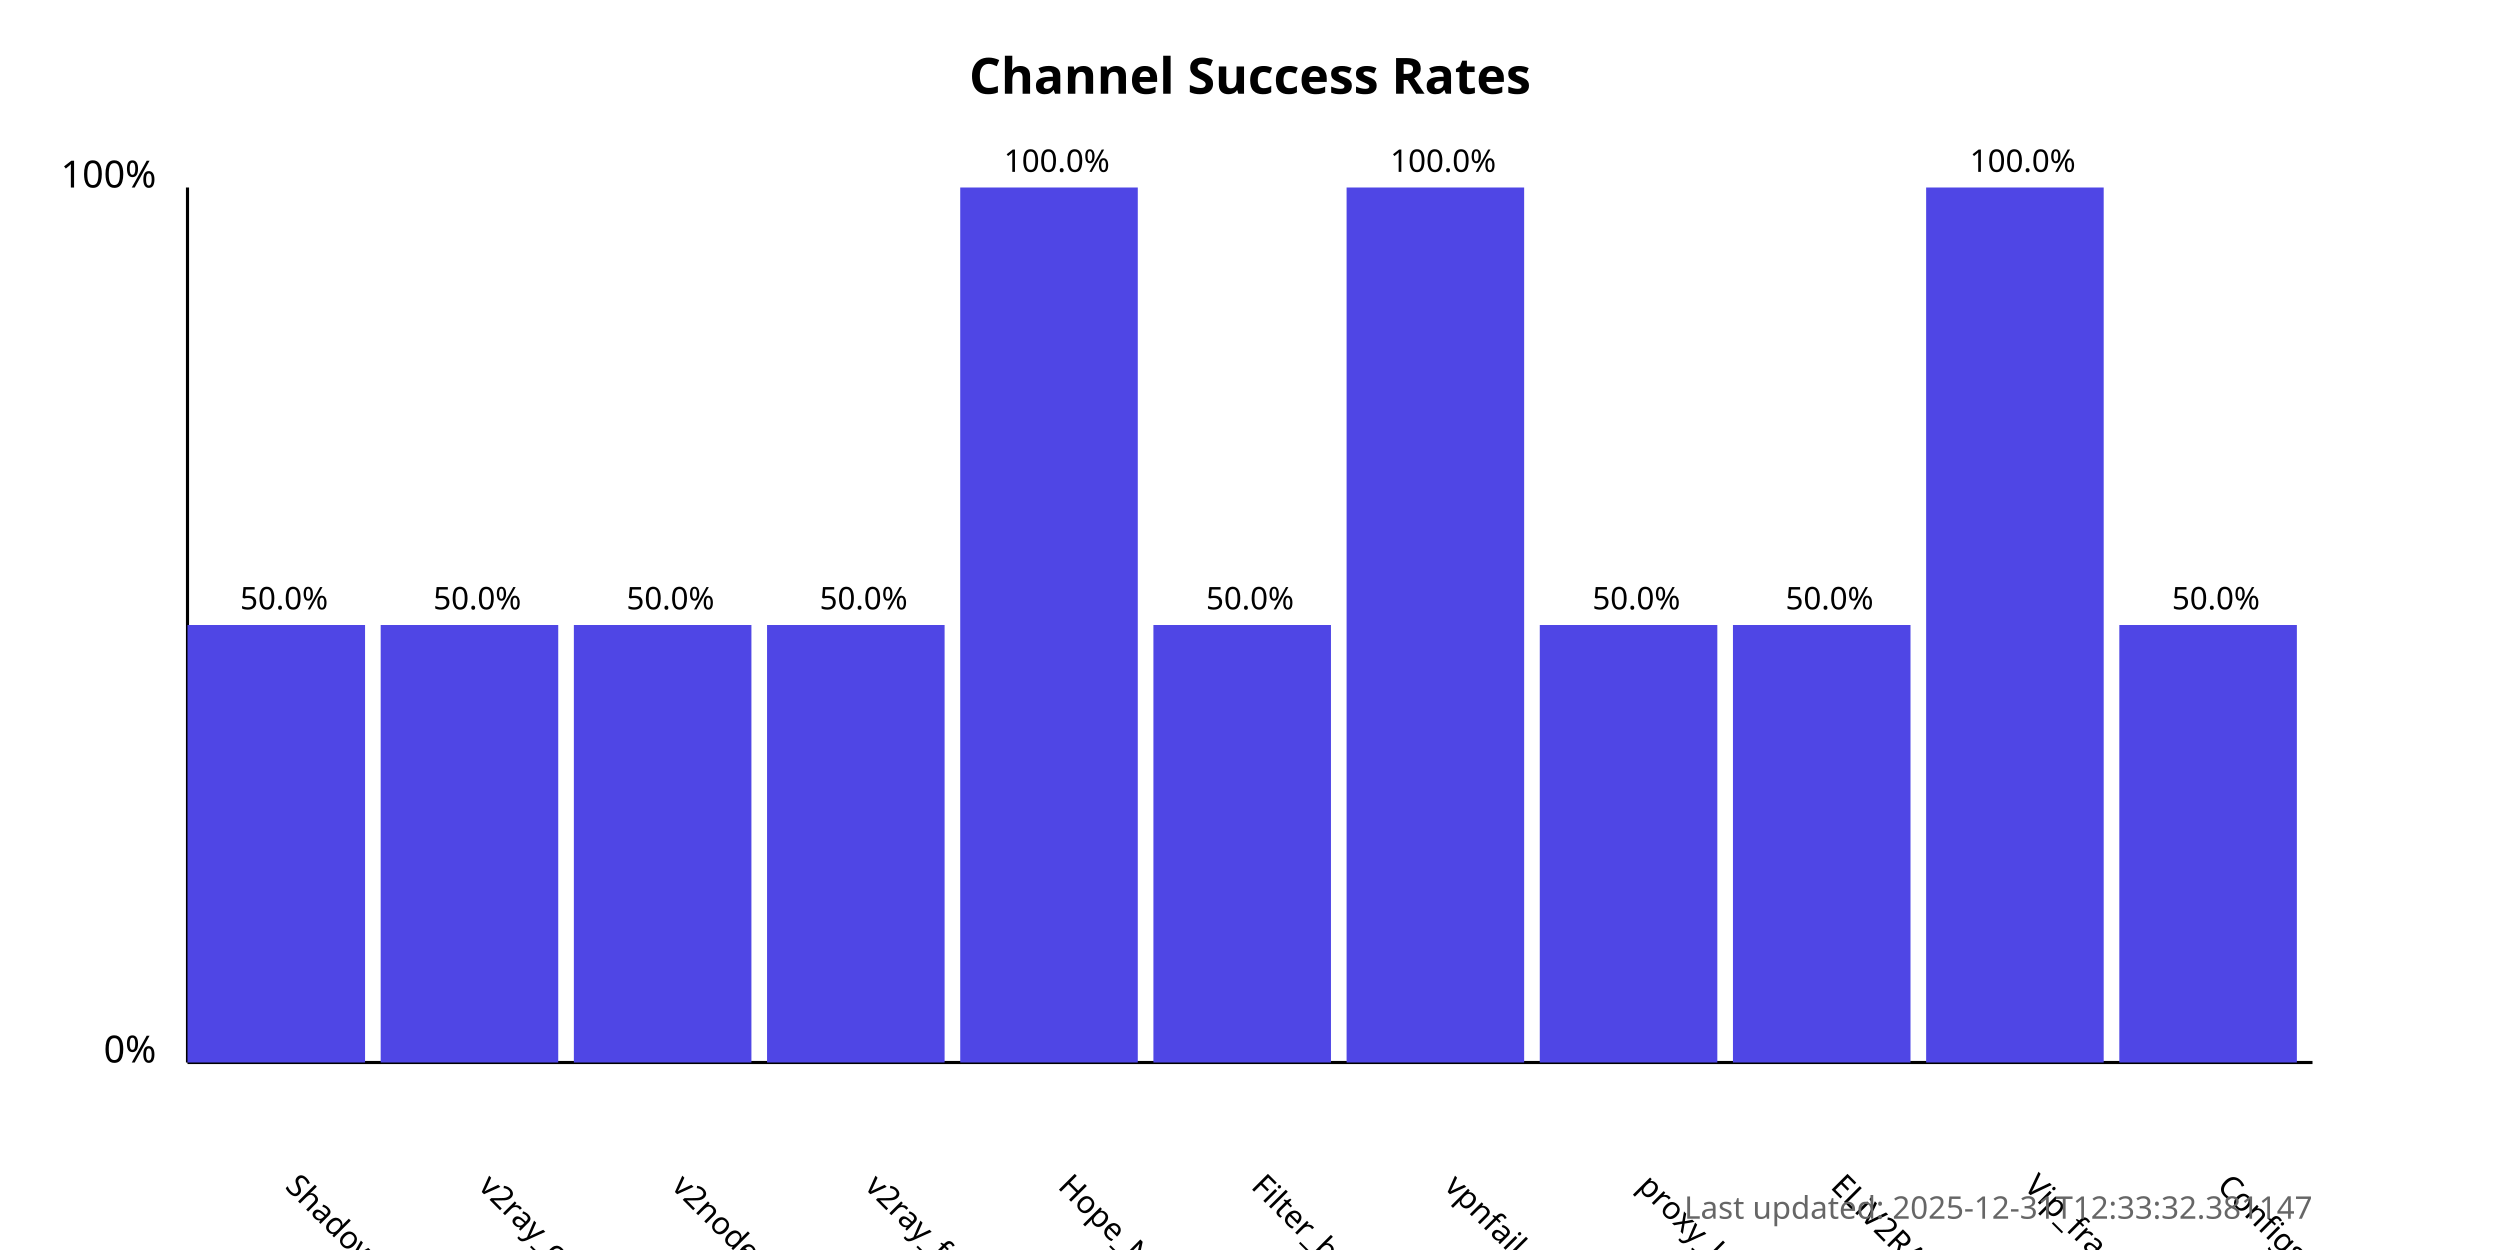
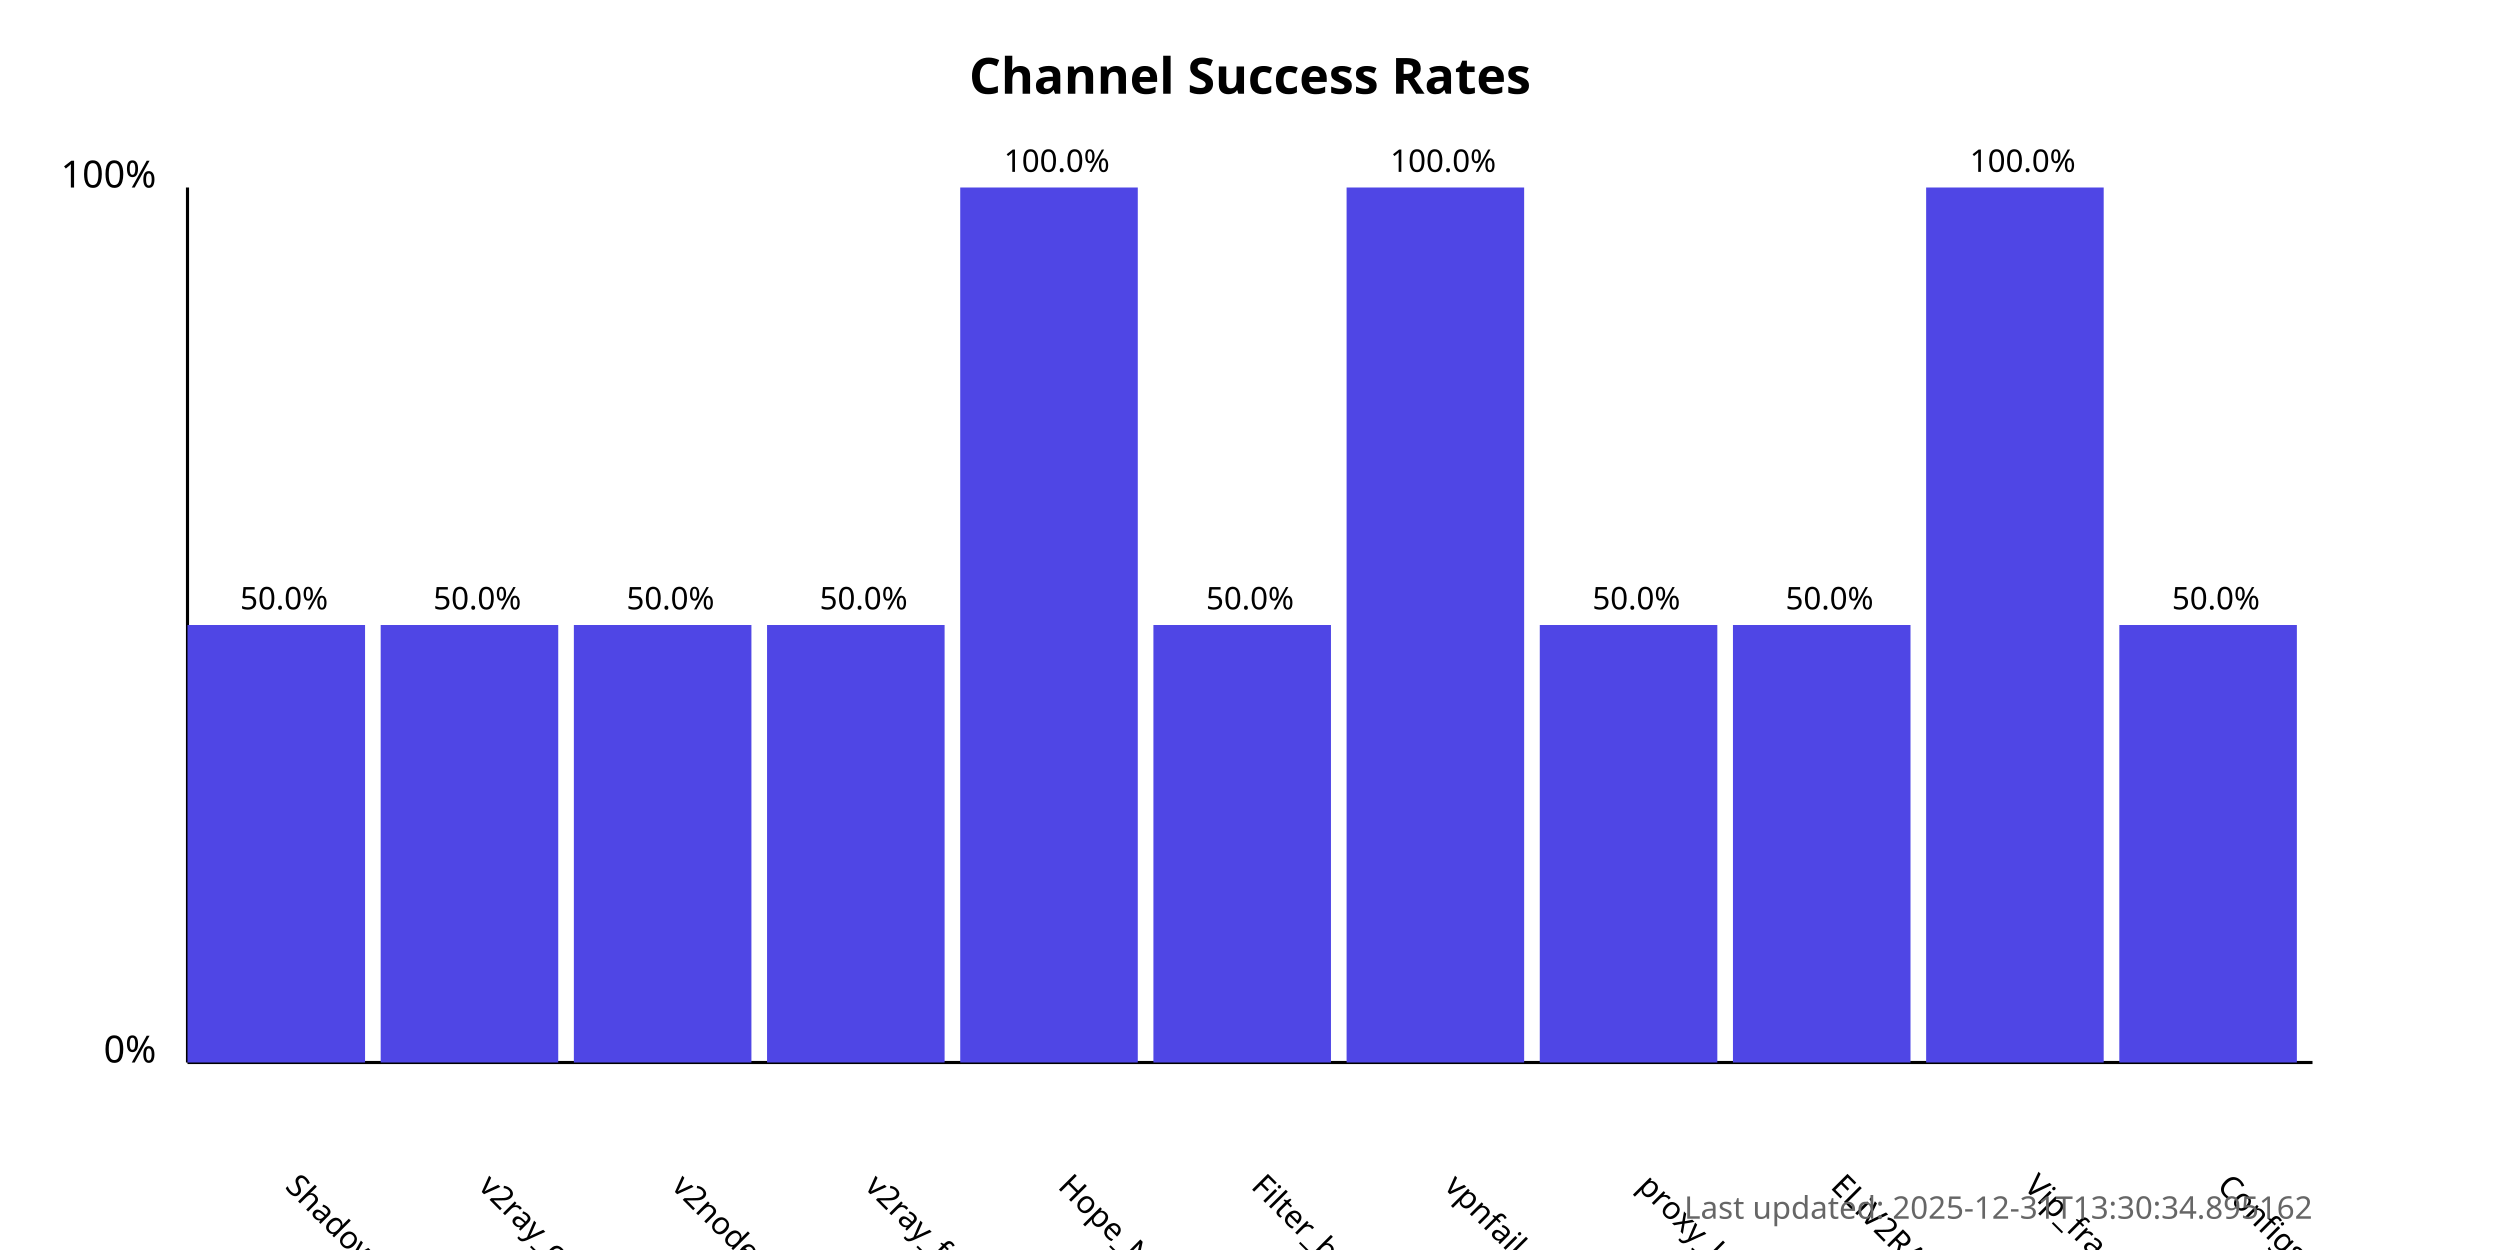
<svg xmlns="http://www.w3.org/2000/svg" width="800" height="400">
  <style>
            .chart-title { font: bold 16px sans-serif; }
            .axis-label { font: 12px sans-serif; }
            .tick-label { font: 10px sans-serif; }
            .bar { fill: #4f46e5; }
            .bar:hover { fill: #6366f1; }
            .timestamp { font: 10px sans-serif; fill: #666; }
        </style>
  <text x="400.0" y="30" text-anchor="middle" class="chart-title">
            Channel Success Rates
        </text>
  <line x1="60" y1="340" x2="60" y2="60" stroke="black" stroke-width="1" />
  <line x1="60" y1="340" x2="740" y2="340" stroke="black" stroke-width="1" />
  <text x="50" y="340" text-anchor="end" class="axis-label">0%</text>
  <text x="50" y="60" text-anchor="end" class="axis-label">100%</text>
  <g>
    <rect x="60" y="200.0" width="56.818" height="140.0" class="bar" />
    <text x="90.909" y="380" transform="rotate(45, 90.90909, 380)" text-anchor="start" class="tick-label">
                ShadowProxy66
            </text>
    <text x="90.909" y="195.0" text-anchor="middle" class="tick-label">
                50.0%
            </text>
  </g>
  <g>
    <rect x="121.818" y="200.0" width="56.818" height="140.0" class="bar" />
    <text x="152.727" y="380" transform="rotate(45, 152.7273, 380)" text-anchor="start" class="tick-label">
                v2ray_configs_pool
            </text>
    <text x="152.727" y="195.0" text-anchor="middle" class="tick-label">
                50.0%
            </text>
  </g>
  <g>
    <rect x="183.636" y="200.0" width="56.818" height="140.0" class="bar" />
    <text x="214.545" y="380" transform="rotate(45, 214.5455, 380)" text-anchor="start" class="tick-label">
                v2nodes
            </text>
    <text x="214.545" y="195.0" text-anchor="middle" class="tick-label">
                50.0%
            </text>
  </g>
  <g>
    <rect x="245.455" y="200.0" width="56.818" height="140.0" class="bar" />
    <text x="276.364" y="380" transform="rotate(45, 276.3636, 380)" text-anchor="start" class="tick-label">
                v2ray_free_conf
            </text>
    <text x="276.364" y="195.0" text-anchor="middle" class="tick-label">
                50.0%
            </text>
  </g>
  <g>
    <rect x="307.273" y="60.0" width="56.818" height="280.0" class="bar" />
    <text x="338.182" y="380" transform="rotate(45, 338.1818, 380)" text-anchor="start" class="tick-label">
                Hope_Net
            </text>
    <text x="338.182" y="55.0" text-anchor="middle" class="tick-label">
                100.0%
            </text>
  </g>
  <g>
    <rect x="369.091" y="200.0" width="56.818" height="140.0" class="bar" />
    <text x="400.0" y="380" transform="rotate(45, 400.0, 380)" text-anchor="start" class="tick-label">
                Filter_breaker
            </text>
    <text x="400.0" y="195.0" text-anchor="middle" class="tick-label">
                50.0%
            </text>
  </g>
  <g>
    <rect x="430.909" y="60.0" width="56.818" height="280.0" class="bar" />
    <text x="461.818" y="380" transform="rotate(45, 461.8182, 380)" text-anchor="start" class="tick-label">
                vpnfail_vless
            </text>
    <text x="461.818" y="55.0" text-anchor="middle" class="tick-label">
                100.0%
            </text>
  </g>
  <g>
    <rect x="492.727" y="200.0" width="56.818" height="140.0" class="bar" />
    <text x="523.636" y="380" transform="rotate(45, 523.6364, 380)" text-anchor="start" class="tick-label">
                proxy_kafee
            </text>
    <text x="523.636" y="195.0" text-anchor="middle" class="tick-label">
                50.0%
            </text>
  </g>
  <g>
    <rect x="554.545" y="200.0" width="56.818" height="140.0" class="bar" />
    <text x="585.455" y="380" transform="rotate(45, 585.4545, 380)" text-anchor="start" class="tick-label">
                ELiV2RAY
            </text>
    <text x="585.455" y="195.0" text-anchor="middle" class="tick-label">
                50.0%
            </text>
  </g>
  <g>
    <rect x="616.364" y="60.0" width="56.818" height="280.0" class="bar" />
    <text x="647.273" y="380" transform="rotate(45, 647.2727, 380)" text-anchor="start" class="tick-label">
                Vip_fragment_v2ray
            </text>
    <text x="647.273" y="55.0" text-anchor="middle" class="tick-label">
                100.0%
            </text>
  </g>
  <g>
    <rect x="678.182" y="200.0" width="56.818" height="140.0" class="bar" />
    <text x="709.091" y="380" transform="rotate(45, 709.0909, 380)" text-anchor="start" class="tick-label">
                ConfigsHubPlus
            </text>
    <text x="709.091" y="195.0" text-anchor="middle" class="tick-label">
                50.0%
            </text>
  </g>
  <text x="740" y="390" text-anchor="end" class="timestamp">
-             Last updated: 2025-12-31T12:33:32.381147
+             Last updated: 2025-12-31T13:30:34.895162
        </text>
</svg>
